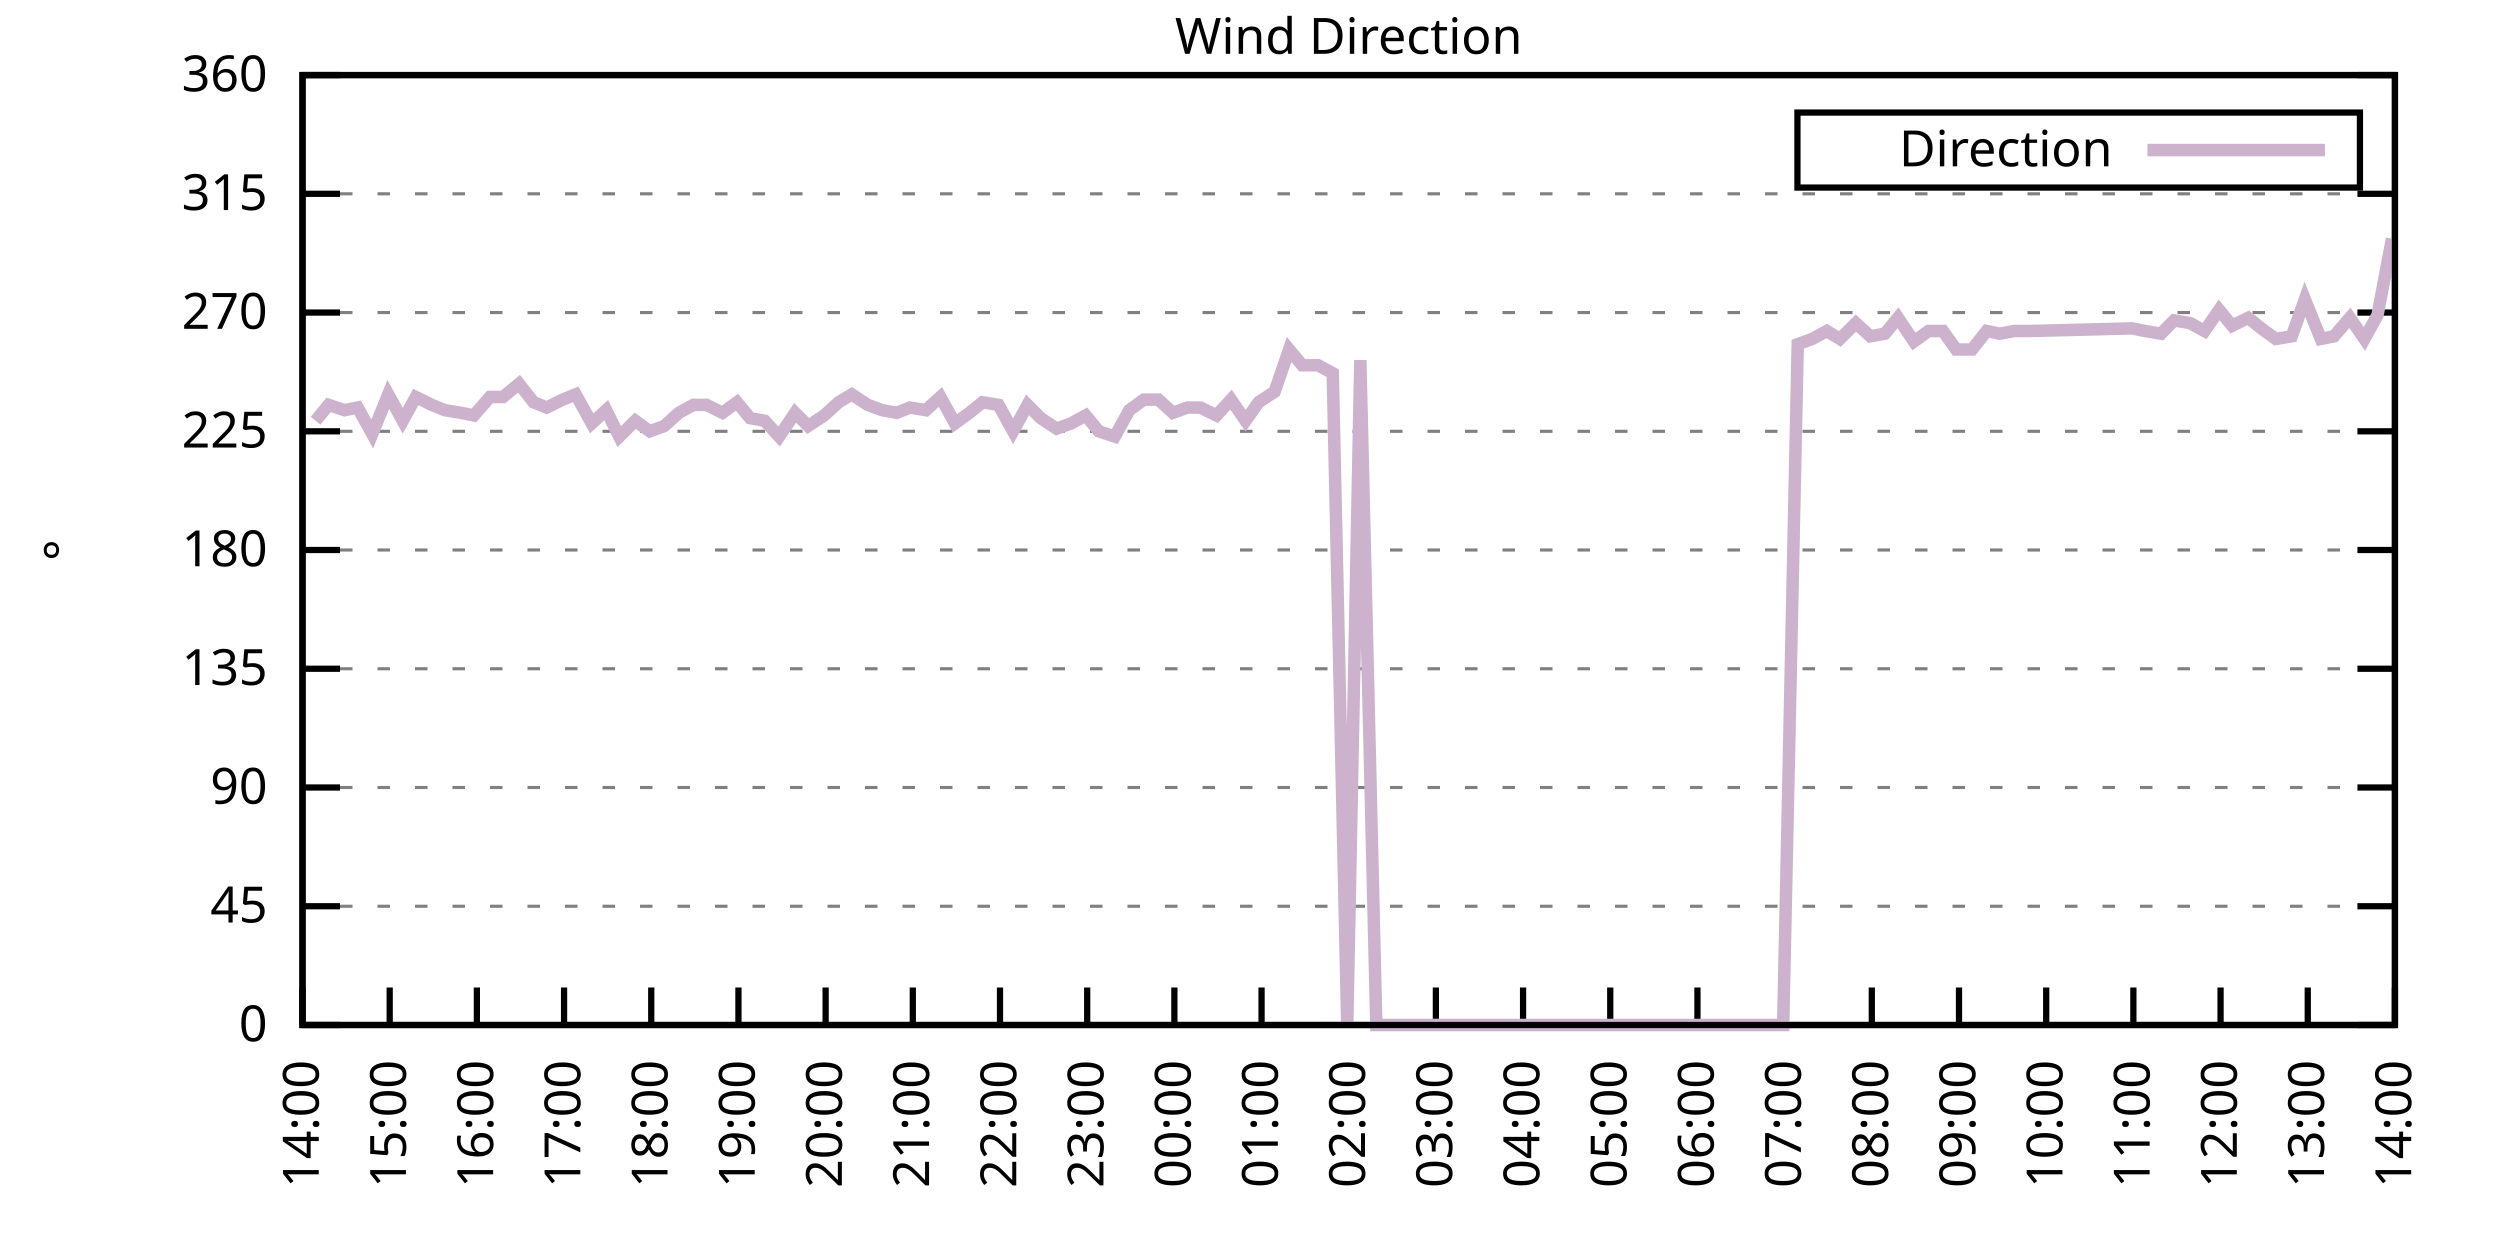
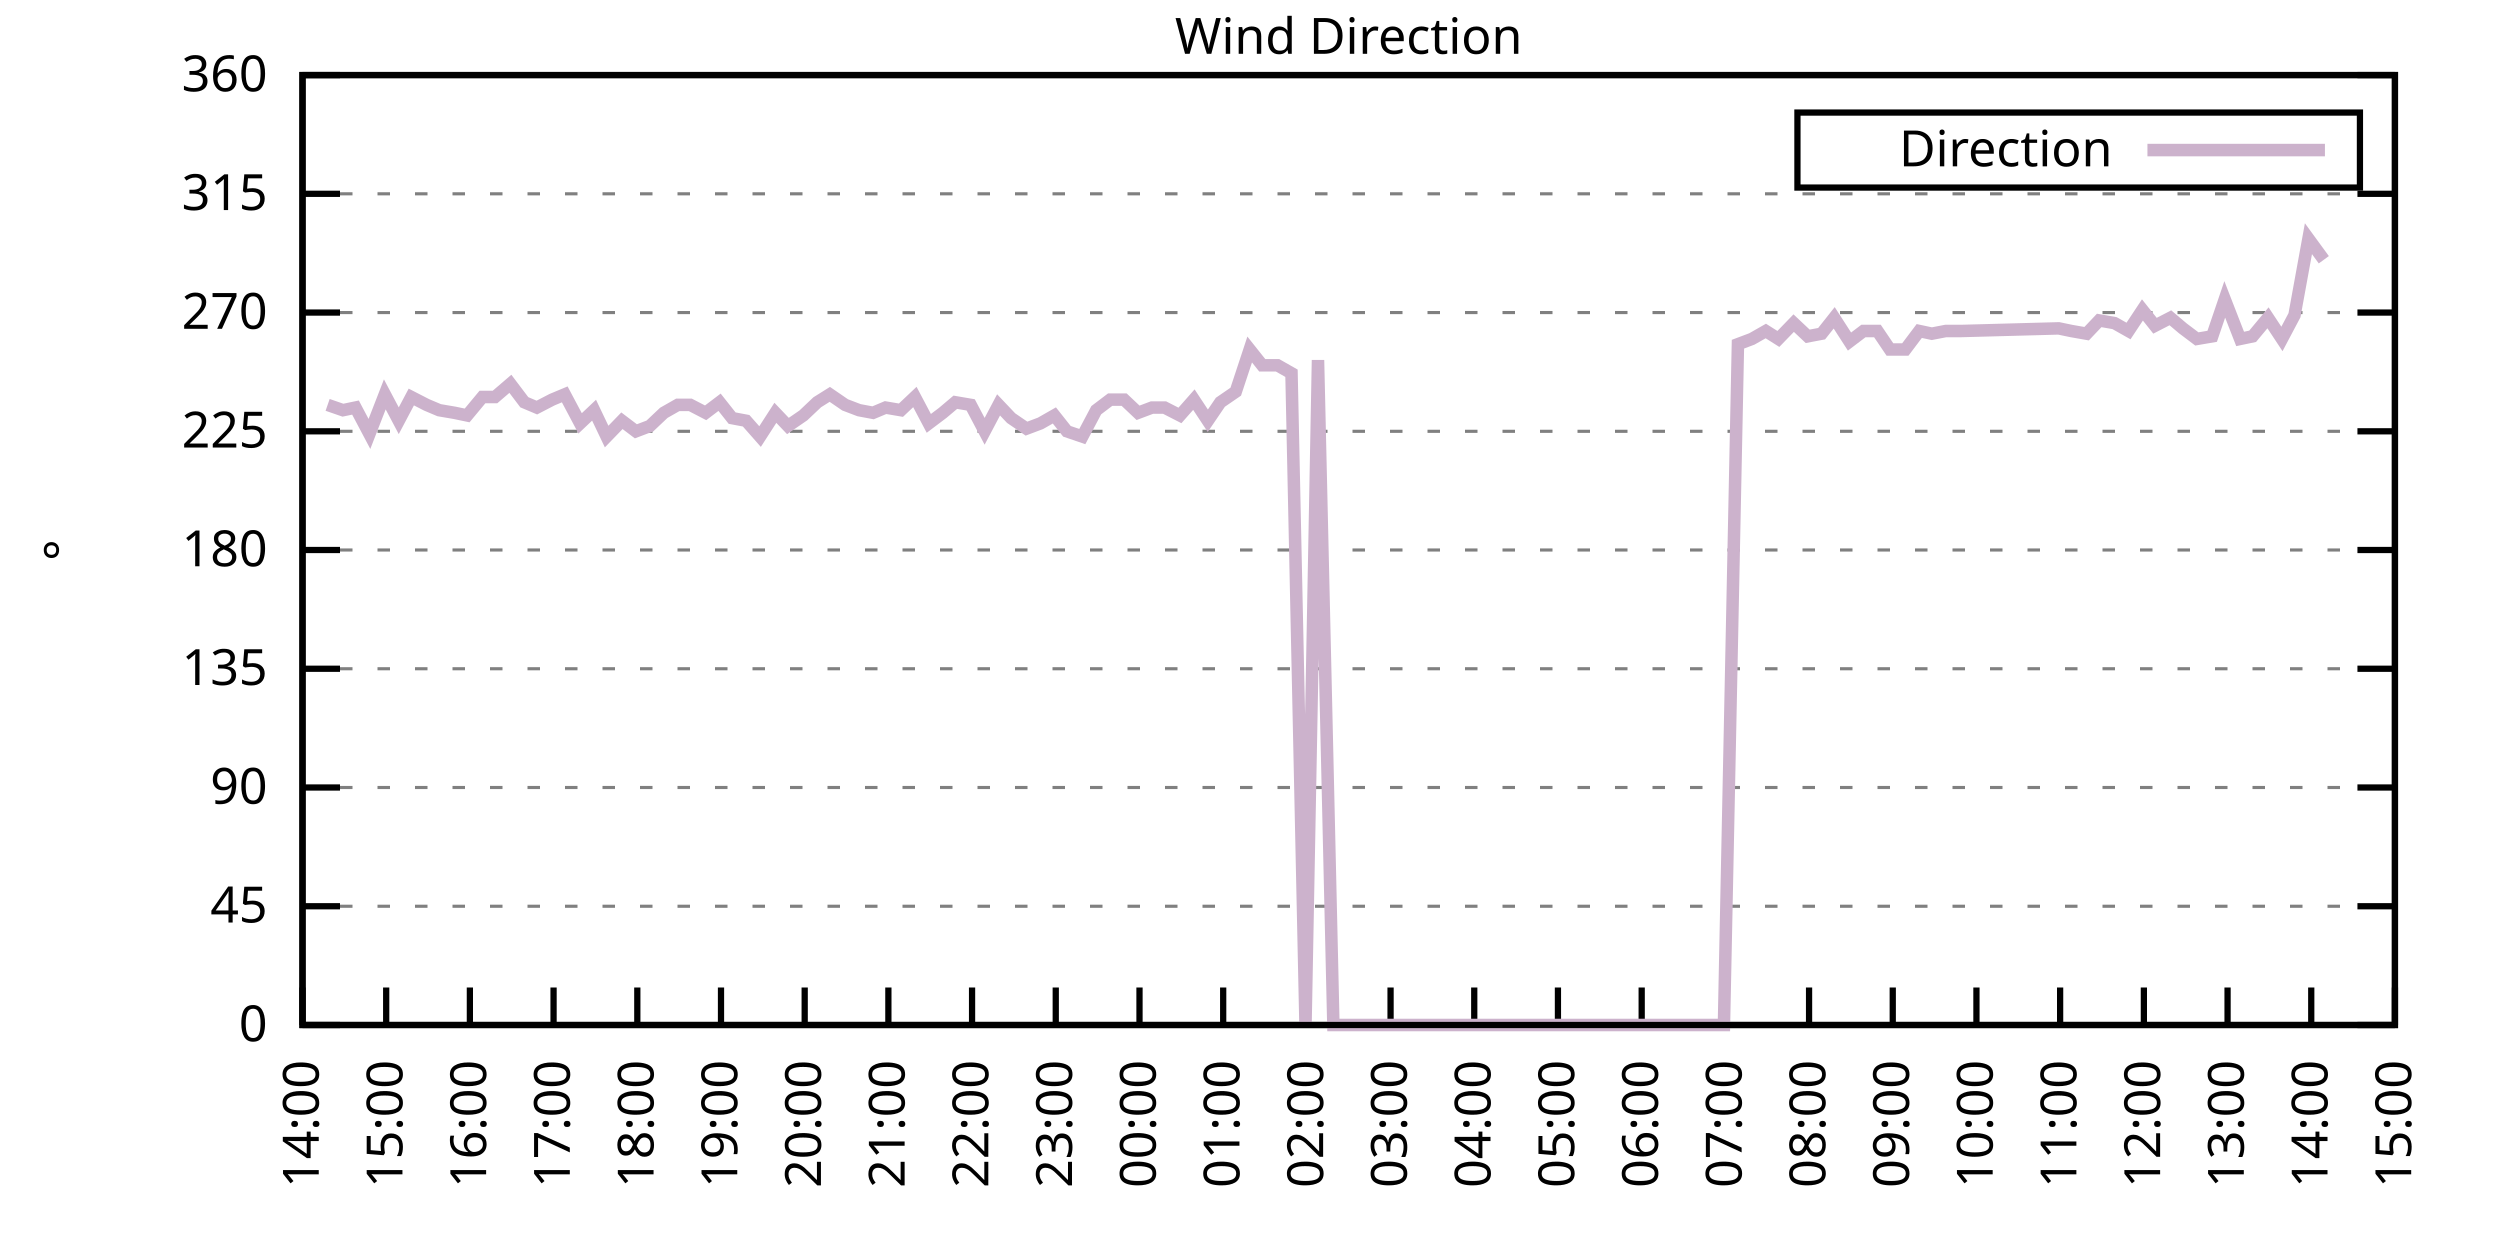
<svg xmlns="http://www.w3.org/2000/svg" xmlns:xlink="http://www.w3.org/1999/xlink" width="400" height="200" viewBox="0 0 400 200">
  <g id="gnuplot_canvas">
    <rect x="0" y="0" width="400" height="200" fill="none" />
    <defs>
      <circle id="gpDot" r="0.5" stroke-width="0.5" stroke="currentColor" />
      <path id="gpPt0" stroke-width="0.333" stroke="currentColor" d="M-1,0 h2 M0,-1 v2" />
      <path id="gpPt1" stroke-width="0.333" stroke="currentColor" d="M-1,-1 L1,1 M1,-1 L-1,1" />
      <path id="gpPt2" stroke-width="0.333" stroke="currentColor" d="M-1,0 L1,0 M0,-1 L0,1 M-1,-1 L1,1 M-1,1 L1,-1" />
      <rect id="gpPt3" stroke-width="0.333" stroke="currentColor" x="-1" y="-1" width="2" height="2" />
      <rect id="gpPt4" stroke-width="0.333" stroke="currentColor" fill="currentColor" x="-1" y="-1" width="2" height="2" />
      <circle id="gpPt5" stroke-width="0.333" stroke="currentColor" cx="0" cy="0" r="1" />
      <use xlink:href="#gpPt5" id="gpPt6" fill="currentColor" stroke="none" />
      <path id="gpPt7" stroke-width="0.333" stroke="currentColor" d="M0,-1.33 L-1.33,0.67 L1.33,0.67 z" />
      <use xlink:href="#gpPt7" id="gpPt8" fill="currentColor" stroke="none" />
      <use xlink:href="#gpPt7" id="gpPt9" stroke="currentColor" transform="rotate(180)" />
      <use xlink:href="#gpPt9" id="gpPt10" fill="currentColor" stroke="none" />
      <use xlink:href="#gpPt3" id="gpPt11" stroke="currentColor" transform="rotate(45)" />
      <use xlink:href="#gpPt11" id="gpPt12" fill="currentColor" stroke="none" />
      <path id="gpPt13" stroke-width="0.333" stroke="currentColor" d="M0,1.330 L1.265,0.411 L0.782,-1.067 L-0.782,-1.076 L-1.265,0.411 z" />
      <use xlink:href="#gpPt13" id="gpPt14" fill="currentColor" stroke="none" />
      <filter id="textbox" filterUnits="objectBoundingBox" x="0" y="0" height="1" width="1">
        <feFlood flood-color="white" flood-opacity="1" result="bgnd" />
        <feComposite in="SourceGraphic" in2="bgnd" operator="atop" />
      </filter>
      <filter id="greybox" filterUnits="objectBoundingBox" x="0" y="0" height="1" width="1">
        <feFlood flood-color="lightgrey" flood-opacity="1" result="grey" />
        <feComposite in="SourceGraphic" in2="grey" operator="atop" />
      </filter>
    </defs>
    <g fill="none" color="white" stroke="currentColor" stroke-width="1.00" stroke-linecap="butt" stroke-linejoin="miter">
</g>
    <g fill="none" color="black" stroke="currentColor" stroke-width="1.00" stroke-linecap="butt" stroke-linejoin="miter">
      <g stroke="none" shape-rendering="crispEdges">
        <polygon fill="rgb(255, 255, 255)" points="48.40,164.00 383.18,164.00 383.18,12.02 48.40,12.02 " />
      </g>
    </g>
    <g fill="none" color="black" stroke="currentColor" stroke-width="1.00" stroke-linecap="butt" stroke-linejoin="miter">
</g>
    <g fill="none" color="black" stroke="black" stroke-width="0.50" stroke-linecap="butt" stroke-linejoin="miter">
</g>
    <g fill="none" color="gray" stroke="currentColor" stroke-width="0.50" stroke-linecap="butt" stroke-linejoin="miter">
      <path stroke="gray" stroke-dasharray="2,4" class="gridline" d="M48.40,164.00 L383.19,164.00  " />
    </g>
    <g fill="none" color="gray" stroke="gray" stroke-width="1.00" stroke-linecap="butt" stroke-linejoin="miter">
</g>
    <g fill="none" color="black" stroke="currentColor" stroke-width="1.00" stroke-linecap="butt" stroke-linejoin="miter">
      <path stroke="black" d="M48.40,164.00 L54.40,164.00 M383.19,164.00 L377.19,164.00  " />
      <g transform="translate(42.80,166.60)" stroke="none" fill="black" font-family="Sans" font-size="8.00" text-anchor="end">
        <text>
          <tspan font-family="Sans"> 0</tspan>
        </text>
      </g>
    </g>
    <g fill="none" color="black" stroke="currentColor" stroke-width="1.00" stroke-linecap="butt" stroke-linejoin="miter">
</g>
    <g fill="none" color="black" stroke="black" stroke-width="0.50" stroke-linecap="butt" stroke-linejoin="miter">
</g>
    <g fill="none" color="gray" stroke="currentColor" stroke-width="0.50" stroke-linecap="butt" stroke-linejoin="miter">
      <path stroke="gray" stroke-dasharray="2,4" class="gridline" d="M48.40,145.00 L383.19,145.00  " />
    </g>
    <g fill="none" color="gray" stroke="gray" stroke-width="1.00" stroke-linecap="butt" stroke-linejoin="miter">
</g>
    <g fill="none" color="black" stroke="currentColor" stroke-width="1.00" stroke-linecap="butt" stroke-linejoin="miter">
      <path stroke="black" d="M48.40,145.00 L54.40,145.00 M383.19,145.00 L377.19,145.00  " />
      <g transform="translate(42.80,147.60)" stroke="none" fill="black" font-family="Sans" font-size="8.00" text-anchor="end">
        <text>
          <tspan font-family="Sans"> 45</tspan>
        </text>
      </g>
    </g>
    <g fill="none" color="black" stroke="currentColor" stroke-width="1.00" stroke-linecap="butt" stroke-linejoin="miter">
</g>
    <g fill="none" color="black" stroke="black" stroke-width="0.50" stroke-linecap="butt" stroke-linejoin="miter">
</g>
    <g fill="none" color="gray" stroke="currentColor" stroke-width="0.50" stroke-linecap="butt" stroke-linejoin="miter">
      <path stroke="gray" stroke-dasharray="2,4" class="gridline" d="M48.40,126.00 L383.19,126.00  " />
    </g>
    <g fill="none" color="gray" stroke="gray" stroke-width="1.00" stroke-linecap="butt" stroke-linejoin="miter">
</g>
    <g fill="none" color="black" stroke="currentColor" stroke-width="1.00" stroke-linecap="butt" stroke-linejoin="miter">
      <path stroke="black" d="M48.40,126.00 L54.40,126.00 M383.19,126.00 L377.19,126.00  " />
      <g transform="translate(42.80,128.60)" stroke="none" fill="black" font-family="Sans" font-size="8.00" text-anchor="end">
        <text>
          <tspan font-family="Sans"> 90</tspan>
        </text>
      </g>
    </g>
    <g fill="none" color="black" stroke="currentColor" stroke-width="1.00" stroke-linecap="butt" stroke-linejoin="miter">
</g>
    <g fill="none" color="black" stroke="black" stroke-width="0.50" stroke-linecap="butt" stroke-linejoin="miter">
</g>
    <g fill="none" color="gray" stroke="currentColor" stroke-width="0.50" stroke-linecap="butt" stroke-linejoin="miter">
      <path stroke="gray" stroke-dasharray="2,4" class="gridline" d="M48.40,107.00 L383.19,107.00  " />
    </g>
    <g fill="none" color="gray" stroke="gray" stroke-width="1.00" stroke-linecap="butt" stroke-linejoin="miter">
</g>
    <g fill="none" color="black" stroke="currentColor" stroke-width="1.00" stroke-linecap="butt" stroke-linejoin="miter">
      <path stroke="black" d="M48.40,107.00 L54.40,107.00 M383.19,107.00 L377.19,107.00  " />
      <g transform="translate(42.80,109.60)" stroke="none" fill="black" font-family="Sans" font-size="8.00" text-anchor="end">
        <text>
          <tspan font-family="Sans"> 135</tspan>
        </text>
      </g>
    </g>
    <g fill="none" color="black" stroke="currentColor" stroke-width="1.00" stroke-linecap="butt" stroke-linejoin="miter">
</g>
    <g fill="none" color="black" stroke="black" stroke-width="0.50" stroke-linecap="butt" stroke-linejoin="miter">
</g>
    <g fill="none" color="gray" stroke="currentColor" stroke-width="0.50" stroke-linecap="butt" stroke-linejoin="miter">
      <path stroke="gray" stroke-dasharray="2,4" class="gridline" d="M48.40,88.00 L383.19,88.00  " />
    </g>
    <g fill="none" color="gray" stroke="gray" stroke-width="1.00" stroke-linecap="butt" stroke-linejoin="miter">
</g>
    <g fill="none" color="black" stroke="currentColor" stroke-width="1.00" stroke-linecap="butt" stroke-linejoin="miter">
      <path stroke="black" d="M48.40,88.00 L54.40,88.00 M383.19,88.00 L377.19,88.00  " />
      <g transform="translate(42.80,90.60)" stroke="none" fill="black" font-family="Sans" font-size="8.00" text-anchor="end">
        <text>
          <tspan font-family="Sans"> 180</tspan>
        </text>
      </g>
    </g>
    <g fill="none" color="black" stroke="currentColor" stroke-width="1.00" stroke-linecap="butt" stroke-linejoin="miter">
</g>
    <g fill="none" color="black" stroke="black" stroke-width="0.50" stroke-linecap="butt" stroke-linejoin="miter">
</g>
    <g fill="none" color="gray" stroke="currentColor" stroke-width="0.50" stroke-linecap="butt" stroke-linejoin="miter">
      <path stroke="gray" stroke-dasharray="2,4" class="gridline" d="M48.40,69.01 L383.19,69.01  " />
    </g>
    <g fill="none" color="gray" stroke="gray" stroke-width="1.00" stroke-linecap="butt" stroke-linejoin="miter">
</g>
    <g fill="none" color="black" stroke="currentColor" stroke-width="1.00" stroke-linecap="butt" stroke-linejoin="miter">
      <path stroke="black" d="M48.40,69.01 L54.40,69.01 M383.19,69.01 L377.19,69.01  " />
      <g transform="translate(42.80,71.61)" stroke="none" fill="black" font-family="Sans" font-size="8.00" text-anchor="end">
        <text>
          <tspan font-family="Sans"> 225</tspan>
        </text>
      </g>
    </g>
    <g fill="none" color="black" stroke="currentColor" stroke-width="1.00" stroke-linecap="butt" stroke-linejoin="miter">
</g>
    <g fill="none" color="black" stroke="black" stroke-width="0.50" stroke-linecap="butt" stroke-linejoin="miter">
</g>
    <g fill="none" color="gray" stroke="currentColor" stroke-width="0.50" stroke-linecap="butt" stroke-linejoin="miter">
      <path stroke="gray" stroke-dasharray="2,4" class="gridline" d="M48.40,50.01 L383.19,50.01  " />
    </g>
    <g fill="none" color="gray" stroke="gray" stroke-width="1.00" stroke-linecap="butt" stroke-linejoin="miter">
</g>
    <g fill="none" color="black" stroke="currentColor" stroke-width="1.00" stroke-linecap="butt" stroke-linejoin="miter">
      <path stroke="black" d="M48.40,50.01 L54.40,50.01 M383.19,50.01 L377.19,50.01  " />
      <g transform="translate(42.80,52.61)" stroke="none" fill="black" font-family="Sans" font-size="8.00" text-anchor="end">
        <text>
          <tspan font-family="Sans"> 270</tspan>
        </text>
      </g>
    </g>
    <g fill="none" color="black" stroke="currentColor" stroke-width="1.00" stroke-linecap="butt" stroke-linejoin="miter">
</g>
    <g fill="none" color="black" stroke="black" stroke-width="0.50" stroke-linecap="butt" stroke-linejoin="miter">
</g>
    <g fill="none" color="gray" stroke="currentColor" stroke-width="0.50" stroke-linecap="butt" stroke-linejoin="miter">
      <path stroke="gray" stroke-dasharray="2,4" class="gridline" d="M48.40,31.01 L383.19,31.01  " />
    </g>
    <g fill="none" color="gray" stroke="gray" stroke-width="1.00" stroke-linecap="butt" stroke-linejoin="miter">
</g>
    <g fill="none" color="black" stroke="currentColor" stroke-width="1.00" stroke-linecap="butt" stroke-linejoin="miter">
      <path stroke="black" d="M48.40,31.01 L54.40,31.01 M383.19,31.01 L377.19,31.01  " />
      <g transform="translate(42.80,33.61)" stroke="none" fill="black" font-family="Sans" font-size="8.00" text-anchor="end">
        <text>
          <tspan font-family="Sans"> 315</tspan>
        </text>
      </g>
    </g>
    <g fill="none" color="black" stroke="currentColor" stroke-width="1.00" stroke-linecap="butt" stroke-linejoin="miter">
</g>
    <g fill="none" color="black" stroke="black" stroke-width="0.50" stroke-linecap="butt" stroke-linejoin="miter">
</g>
    <g fill="none" color="gray" stroke="currentColor" stroke-width="0.50" stroke-linecap="butt" stroke-linejoin="miter">
      <path stroke="gray" stroke-dasharray="2,4" class="gridline" d="M48.40,12.01 L383.19,12.01  " />
    </g>
    <g fill="none" color="gray" stroke="gray" stroke-width="1.00" stroke-linecap="butt" stroke-linejoin="miter">
</g>
    <g fill="none" color="black" stroke="currentColor" stroke-width="1.00" stroke-linecap="butt" stroke-linejoin="miter">
      <path stroke="black" d="M48.40,12.01 L54.40,12.01 M383.19,12.01 L377.19,12.01  " />
      <g transform="translate(42.80,14.61)" stroke="none" fill="black" font-family="Sans" font-size="8.00" text-anchor="end">
        <text>
          <tspan font-family="Sans"> 360</tspan>
        </text>
      </g>
    </g>
    <g fill="none" color="black" stroke="currentColor" stroke-width="1.00" stroke-linecap="butt" stroke-linejoin="miter">
      <path stroke="black" d="M48.40,164.00 L48.40,158.00  " />
      <g transform="translate(51.00,169.60) rotate(270.00)" stroke="none" fill="black" font-family="Sans" font-size="8.00" text-anchor="end">
        <text>
          <tspan font-family="Sans">14:00</tspan>
        </text>
      </g>
    </g>
    <g fill="none" color="black" stroke="currentColor" stroke-width="1.00" stroke-linecap="butt" stroke-linejoin="miter">
-       <path stroke="black" d="M62.35,164.00 L62.35,158.00  " />
-       <g transform="translate(64.95,169.60) rotate(270.00)" stroke="none" fill="black" font-family="Sans" font-size="8.00" text-anchor="end">
+       <path stroke="black" d="M61.79,164.00 L61.79,158.00  " />
+       <g transform="translate(64.39,169.60) rotate(270.00)" stroke="none" fill="black" font-family="Sans" font-size="8.00" text-anchor="end">
        <text>
          <tspan font-family="Sans">15:00</tspan>
        </text>
      </g>
    </g>
    <g fill="none" color="black" stroke="currentColor" stroke-width="1.00" stroke-linecap="butt" stroke-linejoin="miter">
-       <path stroke="black" d="M76.30,164.00 L76.30,158.00  " />
-       <g transform="translate(78.90,169.60) rotate(270.00)" stroke="none" fill="black" font-family="Sans" font-size="8.00" text-anchor="end">
+       <path stroke="black" d="M75.18,164.00 L75.18,158.00  " />
+       <g transform="translate(77.78,169.60) rotate(270.00)" stroke="none" fill="black" font-family="Sans" font-size="8.00" text-anchor="end">
        <text>
          <tspan font-family="Sans">16:00</tspan>
        </text>
      </g>
    </g>
    <g fill="none" color="black" stroke="currentColor" stroke-width="1.00" stroke-linecap="butt" stroke-linejoin="miter">
-       <path stroke="black" d="M90.25,164.00 L90.25,158.00  " />
-       <g transform="translate(92.85,169.60) rotate(270.00)" stroke="none" fill="black" font-family="Sans" font-size="8.00" text-anchor="end">
+       <path stroke="black" d="M88.57,164.00 L88.57,158.00  " />
+       <g transform="translate(91.17,169.60) rotate(270.00)" stroke="none" fill="black" font-family="Sans" font-size="8.00" text-anchor="end">
        <text>
          <tspan font-family="Sans">17:00</tspan>
        </text>
      </g>
    </g>
    <g fill="none" color="black" stroke="currentColor" stroke-width="1.00" stroke-linecap="butt" stroke-linejoin="miter">
-       <path stroke="black" d="M104.20,164.00 L104.20,158.00  " />
-       <g transform="translate(106.80,169.60) rotate(270.00)" stroke="none" fill="black" font-family="Sans" font-size="8.00" text-anchor="end">
+       <path stroke="black" d="M101.97,164.00 L101.97,158.00  " />
+       <g transform="translate(104.57,169.60) rotate(270.00)" stroke="none" fill="black" font-family="Sans" font-size="8.00" text-anchor="end">
        <text>
          <tspan font-family="Sans">18:00</tspan>
        </text>
      </g>
    </g>
    <g fill="none" color="black" stroke="currentColor" stroke-width="1.00" stroke-linecap="butt" stroke-linejoin="miter">
-       <path stroke="black" d="M118.15,164.00 L118.15,158.00  " />
-       <g transform="translate(120.75,169.60) rotate(270.00)" stroke="none" fill="black" font-family="Sans" font-size="8.00" text-anchor="end">
+       <path stroke="black" d="M115.36,164.00 L115.36,158.00  " />
+       <g transform="translate(117.96,169.60) rotate(270.00)" stroke="none" fill="black" font-family="Sans" font-size="8.00" text-anchor="end">
        <text>
          <tspan font-family="Sans">19:00</tspan>
        </text>
      </g>
    </g>
    <g fill="none" color="black" stroke="currentColor" stroke-width="1.00" stroke-linecap="butt" stroke-linejoin="miter">
-       <path stroke="black" d="M132.10,164.00 L132.10,158.00  " />
-       <g transform="translate(134.70,169.60) rotate(270.00)" stroke="none" fill="black" font-family="Sans" font-size="8.00" text-anchor="end">
+       <path stroke="black" d="M128.75,164.00 L128.75,158.00  " />
+       <g transform="translate(131.35,169.60) rotate(270.00)" stroke="none" fill="black" font-family="Sans" font-size="8.00" text-anchor="end">
        <text>
          <tspan font-family="Sans">20:00</tspan>
        </text>
      </g>
    </g>
    <g fill="none" color="black" stroke="currentColor" stroke-width="1.00" stroke-linecap="butt" stroke-linejoin="miter">
-       <path stroke="black" d="M146.05,164.00 L146.05,158.00  " />
-       <g transform="translate(148.65,169.60) rotate(270.00)" stroke="none" fill="black" font-family="Sans" font-size="8.00" text-anchor="end">
+       <path stroke="black" d="M142.14,164.00 L142.14,158.00  " />
+       <g transform="translate(144.74,169.60) rotate(270.00)" stroke="none" fill="black" font-family="Sans" font-size="8.00" text-anchor="end">
        <text>
          <tspan font-family="Sans">21:00</tspan>
        </text>
      </g>
    </g>
    <g fill="none" color="black" stroke="currentColor" stroke-width="1.00" stroke-linecap="butt" stroke-linejoin="miter">
-       <path stroke="black" d="M160.00,164.00 L160.00,158.00  " />
-       <g transform="translate(162.60,169.60) rotate(270.00)" stroke="none" fill="black" font-family="Sans" font-size="8.00" text-anchor="end">
+       <path stroke="black" d="M155.53,164.00 L155.53,158.00  " />
+       <g transform="translate(158.13,169.60) rotate(270.00)" stroke="none" fill="black" font-family="Sans" font-size="8.00" text-anchor="end">
        <text>
          <tspan font-family="Sans">22:00</tspan>
        </text>
      </g>
    </g>
    <g fill="none" color="black" stroke="currentColor" stroke-width="1.00" stroke-linecap="butt" stroke-linejoin="miter">
-       <path stroke="black" d="M173.95,164.00 L173.95,158.00  " />
-       <g transform="translate(176.55,169.60) rotate(270.00)" stroke="none" fill="black" font-family="Sans" font-size="8.00" text-anchor="end">
+       <path stroke="black" d="M168.92,164.00 L168.92,158.00  " />
+       <g transform="translate(171.52,169.60) rotate(270.00)" stroke="none" fill="black" font-family="Sans" font-size="8.00" text-anchor="end">
        <text>
          <tspan font-family="Sans">23:00</tspan>
        </text>
      </g>
    </g>
    <g fill="none" color="black" stroke="currentColor" stroke-width="1.00" stroke-linecap="butt" stroke-linejoin="miter">
-       <path stroke="black" d="M187.90,164.00 L187.90,158.00  " />
-       <g transform="translate(190.50,169.60) rotate(270.00)" stroke="none" fill="black" font-family="Sans" font-size="8.00" text-anchor="end">
+       <path stroke="black" d="M182.32,164.00 L182.32,158.00  " />
+       <g transform="translate(184.92,169.60) rotate(270.00)" stroke="none" fill="black" font-family="Sans" font-size="8.00" text-anchor="end">
        <text>
          <tspan font-family="Sans">00:00</tspan>
        </text>
      </g>
    </g>
    <g fill="none" color="black" stroke="currentColor" stroke-width="1.00" stroke-linecap="butt" stroke-linejoin="miter">
-       <path stroke="black" d="M201.85,164.00 L201.85,158.00  " />
-       <g transform="translate(204.45,169.60) rotate(270.00)" stroke="none" fill="black" font-family="Sans" font-size="8.00" text-anchor="end">
+       <path stroke="black" d="M195.71,164.00 L195.71,158.00  " />
+       <g transform="translate(198.31,169.60) rotate(270.00)" stroke="none" fill="black" font-family="Sans" font-size="8.00" text-anchor="end">
        <text>
          <tspan font-family="Sans">01:00</tspan>
        </text>
      </g>
    </g>
    <g fill="none" color="black" stroke="currentColor" stroke-width="1.00" stroke-linecap="butt" stroke-linejoin="miter">
-       <path stroke="black" d="M215.80,164.00 L215.80,158.00  " />
-       <g transform="translate(218.40,169.60) rotate(270.00)" stroke="none" fill="black" font-family="Sans" font-size="8.00" text-anchor="end">
+       <path stroke="black" d="M209.10,164.00 L209.10,158.00  " />
+       <g transform="translate(211.70,169.60) rotate(270.00)" stroke="none" fill="black" font-family="Sans" font-size="8.00" text-anchor="end">
        <text>
          <tspan font-family="Sans">02:00</tspan>
        </text>
      </g>
    </g>
    <g fill="none" color="black" stroke="currentColor" stroke-width="1.00" stroke-linecap="butt" stroke-linejoin="miter">
-       <path stroke="black" d="M229.74,164.00 L229.74,158.00  " />
-       <g transform="translate(232.34,169.60) rotate(270.00)" stroke="none" fill="black" font-family="Sans" font-size="8.00" text-anchor="end">
+       <path stroke="black" d="M222.49,164.00 L222.49,158.00  " />
+       <g transform="translate(225.09,169.60) rotate(270.00)" stroke="none" fill="black" font-family="Sans" font-size="8.00" text-anchor="end">
        <text>
          <tspan font-family="Sans">03:00</tspan>
        </text>
      </g>
    </g>
    <g fill="none" color="black" stroke="currentColor" stroke-width="1.00" stroke-linecap="butt" stroke-linejoin="miter">
-       <path stroke="black" d="M243.69,164.00 L243.69,158.00  " />
-       <g transform="translate(246.29,169.60) rotate(270.00)" stroke="none" fill="black" font-family="Sans" font-size="8.00" text-anchor="end">
+       <path stroke="black" d="M235.88,164.00 L235.88,158.00  " />
+       <g transform="translate(238.48,169.60) rotate(270.00)" stroke="none" fill="black" font-family="Sans" font-size="8.00" text-anchor="end">
        <text>
          <tspan font-family="Sans">04:00</tspan>
        </text>
      </g>
    </g>
    <g fill="none" color="black" stroke="currentColor" stroke-width="1.00" stroke-linecap="butt" stroke-linejoin="miter">
-       <path stroke="black" d="M257.64,164.00 L257.64,158.00  " />
-       <g transform="translate(260.24,169.60) rotate(270.00)" stroke="none" fill="black" font-family="Sans" font-size="8.00" text-anchor="end">
+       <path stroke="black" d="M249.27,164.00 L249.27,158.00  " />
+       <g transform="translate(251.87,169.60) rotate(270.00)" stroke="none" fill="black" font-family="Sans" font-size="8.00" text-anchor="end">
        <text>
          <tspan font-family="Sans">05:00</tspan>
        </text>
      </g>
    </g>
    <g fill="none" color="black" stroke="currentColor" stroke-width="1.00" stroke-linecap="butt" stroke-linejoin="miter">
-       <path stroke="black" d="M271.59,164.00 L271.59,158.00  " />
-       <g transform="translate(274.19,169.60) rotate(270.00)" stroke="none" fill="black" font-family="Sans" font-size="8.00" text-anchor="end">
+       <path stroke="black" d="M262.67,164.00 L262.67,158.00  " />
+       <g transform="translate(265.27,169.60) rotate(270.00)" stroke="none" fill="black" font-family="Sans" font-size="8.00" text-anchor="end">
        <text>
          <tspan font-family="Sans">06:00</tspan>
        </text>
      </g>
    </g>
    <g fill="none" color="black" stroke="currentColor" stroke-width="1.00" stroke-linecap="butt" stroke-linejoin="miter">
-       <path stroke="black" d="M285.54,164.00 L285.54,158.00  " />
-       <g transform="translate(288.14,169.60) rotate(270.00)" stroke="none" fill="black" font-family="Sans" font-size="8.00" text-anchor="end">
+       <path stroke="black" d="M276.06,164.00 L276.06,158.00  " />
+       <g transform="translate(278.66,169.60) rotate(270.00)" stroke="none" fill="black" font-family="Sans" font-size="8.00" text-anchor="end">
        <text>
          <tspan font-family="Sans">07:00</tspan>
        </text>
      </g>
    </g>
    <g fill="none" color="black" stroke="currentColor" stroke-width="1.00" stroke-linecap="butt" stroke-linejoin="miter">
-       <path stroke="black" d="M299.49,164.00 L299.49,158.00  " />
-       <g transform="translate(302.09,169.60) rotate(270.00)" stroke="none" fill="black" font-family="Sans" font-size="8.00" text-anchor="end">
+       <path stroke="black" d="M289.45,164.00 L289.45,158.00  " />
+       <g transform="translate(292.05,169.60) rotate(270.00)" stroke="none" fill="black" font-family="Sans" font-size="8.00" text-anchor="end">
        <text>
          <tspan font-family="Sans">08:00</tspan>
        </text>
      </g>
    </g>
    <g fill="none" color="black" stroke="currentColor" stroke-width="1.00" stroke-linecap="butt" stroke-linejoin="miter">
-       <path stroke="black" d="M313.44,164.00 L313.44,158.00  " />
-       <g transform="translate(316.04,169.60) rotate(270.00)" stroke="none" fill="black" font-family="Sans" font-size="8.00" text-anchor="end">
+       <path stroke="black" d="M302.84,164.00 L302.84,158.00  " />
+       <g transform="translate(305.44,169.60) rotate(270.00)" stroke="none" fill="black" font-family="Sans" font-size="8.00" text-anchor="end">
        <text>
          <tspan font-family="Sans">09:00</tspan>
        </text>
      </g>
    </g>
    <g fill="none" color="black" stroke="currentColor" stroke-width="1.00" stroke-linecap="butt" stroke-linejoin="miter">
-       <path stroke="black" d="M327.39,164.00 L327.39,158.00  " />
-       <g transform="translate(329.99,169.60) rotate(270.00)" stroke="none" fill="black" font-family="Sans" font-size="8.00" text-anchor="end">
+       <path stroke="black" d="M316.23,164.00 L316.23,158.00  " />
+       <g transform="translate(318.83,169.60) rotate(270.00)" stroke="none" fill="black" font-family="Sans" font-size="8.00" text-anchor="end">
        <text>
          <tspan font-family="Sans">10:00</tspan>
        </text>
      </g>
    </g>
    <g fill="none" color="black" stroke="currentColor" stroke-width="1.00" stroke-linecap="butt" stroke-linejoin="miter">
-       <path stroke="black" d="M341.34,164.00 L341.34,158.00  " />
-       <g transform="translate(343.94,169.60) rotate(270.00)" stroke="none" fill="black" font-family="Sans" font-size="8.00" text-anchor="end">
+       <path stroke="black" d="M329.62,164.00 L329.62,158.00  " />
+       <g transform="translate(332.22,169.60) rotate(270.00)" stroke="none" fill="black" font-family="Sans" font-size="8.00" text-anchor="end">
        <text>
          <tspan font-family="Sans">11:00</tspan>
        </text>
      </g>
    </g>
    <g fill="none" color="black" stroke="currentColor" stroke-width="1.00" stroke-linecap="butt" stroke-linejoin="miter">
-       <path stroke="black" d="M355.29,164.00 L355.29,158.00  " />
-       <g transform="translate(357.89,169.60) rotate(270.00)" stroke="none" fill="black" font-family="Sans" font-size="8.00" text-anchor="end">
+       <path stroke="black" d="M343.02,164.00 L343.02,158.00  " />
+       <g transform="translate(345.62,169.60) rotate(270.00)" stroke="none" fill="black" font-family="Sans" font-size="8.00" text-anchor="end">
        <text>
          <tspan font-family="Sans">12:00</tspan>
        </text>
      </g>
    </g>
    <g fill="none" color="black" stroke="currentColor" stroke-width="1.00" stroke-linecap="butt" stroke-linejoin="miter">
-       <path stroke="black" d="M369.24,164.00 L369.24,158.00  " />
-       <g transform="translate(371.84,169.60) rotate(270.00)" stroke="none" fill="black" font-family="Sans" font-size="8.00" text-anchor="end">
+       <path stroke="black" d="M356.41,164.00 L356.41,158.00  " />
+       <g transform="translate(359.01,169.60) rotate(270.00)" stroke="none" fill="black" font-family="Sans" font-size="8.00" text-anchor="end">
        <text>
          <tspan font-family="Sans">13:00</tspan>
+         </text>
+       </g>
+     </g>
+     <g fill="none" color="black" stroke="currentColor" stroke-width="1.00" stroke-linecap="butt" stroke-linejoin="miter">
+       <path stroke="black" d="M369.80,164.00 L369.80,158.00  " />
+       <g transform="translate(372.40,169.60) rotate(270.00)" stroke="none" fill="black" font-family="Sans" font-size="8.00" text-anchor="end">
+         <text>
+           <tspan font-family="Sans">14:00</tspan>
        </text>
      </g>
    </g>
    <g fill="none" color="black" stroke="currentColor" stroke-width="1.00" stroke-linecap="butt" stroke-linejoin="miter">
      <path stroke="black" d="M383.19,164.00 L383.19,158.00  " />
      <g transform="translate(385.79,169.60) rotate(270.00)" stroke="none" fill="black" font-family="Sans" font-size="8.00" text-anchor="end">
        <text>
-           <tspan font-family="Sans">14:00</tspan>
+           <tspan font-family="Sans">15:00</tspan>
        </text>
      </g>
    </g>
    <g fill="none" color="black" stroke="currentColor" stroke-width="1.00" stroke-linecap="butt" stroke-linejoin="miter">
</g>
    <g fill="none" color="black" stroke="currentColor" stroke-width="1.00" stroke-linecap="butt" stroke-linejoin="miter">
      <path stroke="black" d="M48.40,12.01 L48.40,164.00 L383.19,164.00 L383.19,12.01 L48.40,12.01 Z  " />
    </g>
    <g fill="none" color="black" stroke="currentColor" stroke-width="1.00" stroke-linecap="butt" stroke-linejoin="miter">
</g>
    <g fill="none" color="black" stroke="currentColor" stroke-width="1.00" stroke-linecap="butt" stroke-linejoin="miter">
      <path stroke="black" d="M287.59,30.01 L287.59,18.01 L377.59,18.01 L377.59,30.01 L287.59,30.01 Z  " />
    </g>
    <g id="Wind_direction_plot_1">
      <g fill="none" color="white" stroke="black" stroke-width="2.00" stroke-linecap="butt" stroke-linejoin="miter">
</g>
      <g fill="none" color="black" stroke="currentColor" stroke-width="2.00" stroke-linecap="butt" stroke-linejoin="miter">
        <g transform="translate(337.99,26.61)" stroke="none" fill="black" font-family="Sans" font-size="8.00" text-anchor="end">
          <text>
            <tspan font-family="Sans">Direction</tspan>
          </text>
        </g>
      </g>
      <g fill="none" color="black" stroke="currentColor" stroke-width="2.00" stroke-linecap="butt" stroke-linejoin="miter">
-         <path stroke="rgb(204, 178, 204)" d="M343.59,24.01 L371.99,24.01 M50.49,67.32 L52.58,64.78 L55.14,65.63 L57.23,65.21 L59.56,69.43 L62.12,63.10   L64.44,67.32 L66.53,63.52 L69.09,64.78 L71.18,65.63 L73.74,66.05 L75.83,66.47 L78.39,63.52 L80.48,63.52   L83.04,61.41 L85.37,64.36 L87.46,65.21 L90.02,63.94 L92.11,63.10 L94.67,67.74 L96.99,65.63 L99.08,69.85   L101.64,67.32 L103.97,69.01 L106.29,68.16 L108.62,66.05 L110.94,64.78 L113.03,64.78 L115.59,66.05 L117.92,64.36   L120.01,66.90 L122.33,67.32 L124.66,69.85 L127.22,66.05 L129.31,68.16 L131.87,66.47 L134.19,64.36 L136.28,63.10   L138.84,64.78 L141.16,65.63 L143.49,66.05 L145.58,65.21 L148.14,65.63 L150.46,63.52 L152.79,67.74 L155.11,66.05   L157.21,64.36 L159.76,64.78 L162.09,69.01 L164.41,64.78 L166.51,66.90 L169.06,68.58 L171.39,67.74 L173.71,66.47   L175.81,69.01 L178.36,69.85 L180.69,65.63 L183.01,63.94 L185.34,63.94 L187.66,66.05 L189.99,65.21 L192.08,65.21   L194.64,66.47 L196.96,63.94 L199.29,67.32 L201.38,64.36 L203.94,62.67 L206.26,55.92 L208.36,58.45 L210.91,58.45   L213.24,59.72 L215.56,164.00 L217.65,57.61 L220.21,164.00 L222.30,164.00 L224.86,164.00 L227.19,164.00 L229.51,164.00   L231.84,164.00 L233.93,164.00 L236.49,164.00 L238.58,164.00 L240.90,164.00 L243.46,164.00 L245.79,164.00 L247.88,164.00   L250.20,164.00 L252.76,164.00 L254.85,164.00 L259.74,164.00 L262.06,164.00 L264.15,164.00 L266.71,164.00 L269.04,164.00   L271.36,164.00 L276.01,164.00 L278.34,164.00 L280.66,164.00 L282.99,164.00 L285.31,164.00 L287.64,55.07 L289.96,54.23   L292.29,52.96 L294.38,54.23 L296.94,51.70 L299.26,53.81 L301.58,53.39 L303.68,50.85 L306.23,54.65 L308.56,52.96   L310.88,52.96 L312.98,55.92 L315.53,55.92 L317.86,52.96 L319.95,53.39 L322.28,52.96 L324.83,52.96 L341.11,52.54   L343.20,52.96 L345.76,53.39 L347.85,51.27 L350.41,51.70 L352.73,52.96 L355.06,49.59 L357.15,52.12 L359.71,50.85   L361.80,52.54 L364.13,54.23 L366.68,53.81 L368.78,47.90 L371.33,54.23 L373.43,53.81 L375.98,50.85 L378.31,54.23   L380.40,50.43 L382.73,38.19  " />
+         <path stroke="rgb(204, 178, 204)" d="M343.59,24.01 L371.99,24.01 M52.42,64.78 L54.87,65.63 L56.88,65.21 L59.11,69.43 L61.57,63.10 L63.80,67.32   L65.81,63.52 L68.26,64.78 L70.27,65.63 L72.73,66.05 L74.74,66.47 L77.19,63.52 L79.20,63.52 L81.66,61.41   L83.89,64.36 L85.90,65.21 L88.35,63.94 L90.36,63.10 L92.82,67.74 L95.05,65.63 L97.06,69.85 L99.51,67.32   L101.74,69.01 L103.98,68.16 L106.21,66.05 L108.44,64.78 L110.45,64.78 L112.90,66.05 L115.13,64.36 L117.14,66.90   L119.38,67.32 L121.61,69.85 L124.06,66.05 L126.07,68.16 L128.53,66.47 L130.76,64.36 L132.77,63.10 L135.22,64.78   L137.45,65.63 L139.69,66.05 L141.69,65.21 L144.15,65.63 L146.38,63.52 L148.61,67.74 L150.85,66.05 L152.85,64.36   L155.31,64.78 L157.54,69.01 L159.77,64.78 L161.78,66.90 L164.24,68.58 L166.47,67.74 L168.70,66.47 L170.71,69.01   L173.17,69.85 L175.40,65.63 L177.63,63.94 L179.86,63.94 L182.09,66.05 L184.32,65.21 L186.33,65.21 L188.79,66.47   L191.02,63.94 L193.25,67.32 L195.26,64.36 L197.72,62.67 L199.95,55.92 L201.96,58.45 L204.41,58.45 L206.64,59.72   L208.88,164.00 L210.88,57.61 L213.34,164.00 L215.35,164.00 L217.80,164.00 L220.04,164.00 L222.27,164.00 L224.50,164.00   L226.51,164.00 L228.96,164.00 L230.97,164.00 L233.20,164.00 L235.66,164.00 L237.89,164.00 L239.90,164.00 L242.13,164.00   L244.59,164.00 L246.60,164.00 L251.28,164.00 L253.51,164.00 L255.52,164.00 L257.98,164.00 L260.21,164.00 L262.44,164.00   L266.91,164.00 L269.14,164.00 L271.37,164.00 L273.60,164.00 L275.83,164.00 L278.07,55.07 L280.30,54.23 L282.53,52.96   L284.54,54.23 L286.99,51.70 L289.23,53.81 L291.46,53.39 L293.47,50.85 L295.92,54.65 L298.15,52.96 L300.39,52.96   L302.39,55.92 L304.85,55.92 L307.08,52.96 L309.09,53.39 L311.32,52.96 L313.78,52.96 L329.40,52.54 L331.41,52.96   L333.86,53.39 L335.87,51.27 L338.33,51.70 L340.56,52.96 L342.79,49.59 L344.80,52.12 L347.26,50.85 L349.26,52.54   L351.50,54.23 L353.95,53.81 L355.96,47.90 L358.42,54.23 L360.42,53.81 L362.88,50.85 L365.11,54.23 L367.12,50.43   L369.35,38.19 L371.81,41.56  " />
      </g>
    </g>
    <g fill="none" color="black" stroke="currentColor" stroke-width="2.00" stroke-linecap="butt" stroke-linejoin="miter">
</g>
    <g fill="none" color="black" stroke="black" stroke-width="1.00" stroke-linecap="butt" stroke-linejoin="miter">
</g>
    <g fill="none" color="black" stroke="currentColor" stroke-width="1.00" stroke-linecap="butt" stroke-linejoin="miter">
      <path stroke="black" d="M48.40,12.01 L48.40,164.00 L383.19,164.00 L383.19,12.01 L48.40,12.01 Z  " />
      <g transform="translate(12.80,88.01) rotate(270.00)" stroke="none" fill="black" font-family="Sans" font-size="8.00" text-anchor="middle">
        <text>
          <tspan font-family="Sans">°</tspan>
        </text>
      </g>
    </g>
    <g fill="none" color="black" stroke="currentColor" stroke-width="1.00" stroke-linecap="butt" stroke-linejoin="miter">
</g>
    <g fill="none" color="black" stroke="currentColor" stroke-width="1.00" stroke-linecap="butt" stroke-linejoin="miter">
      <g transform="translate(215.79,8.61)" stroke="none" fill="black" font-family="Sans" font-size="8.00" text-anchor="middle">
        <text>
          <tspan font-family="Sans">Wind Direction</tspan>
        </text>
      </g>
    </g>
    <g fill="none" color="black" stroke="currentColor" stroke-width="1.00" stroke-linecap="butt" stroke-linejoin="miter">
</g>
  </g>
</svg>
